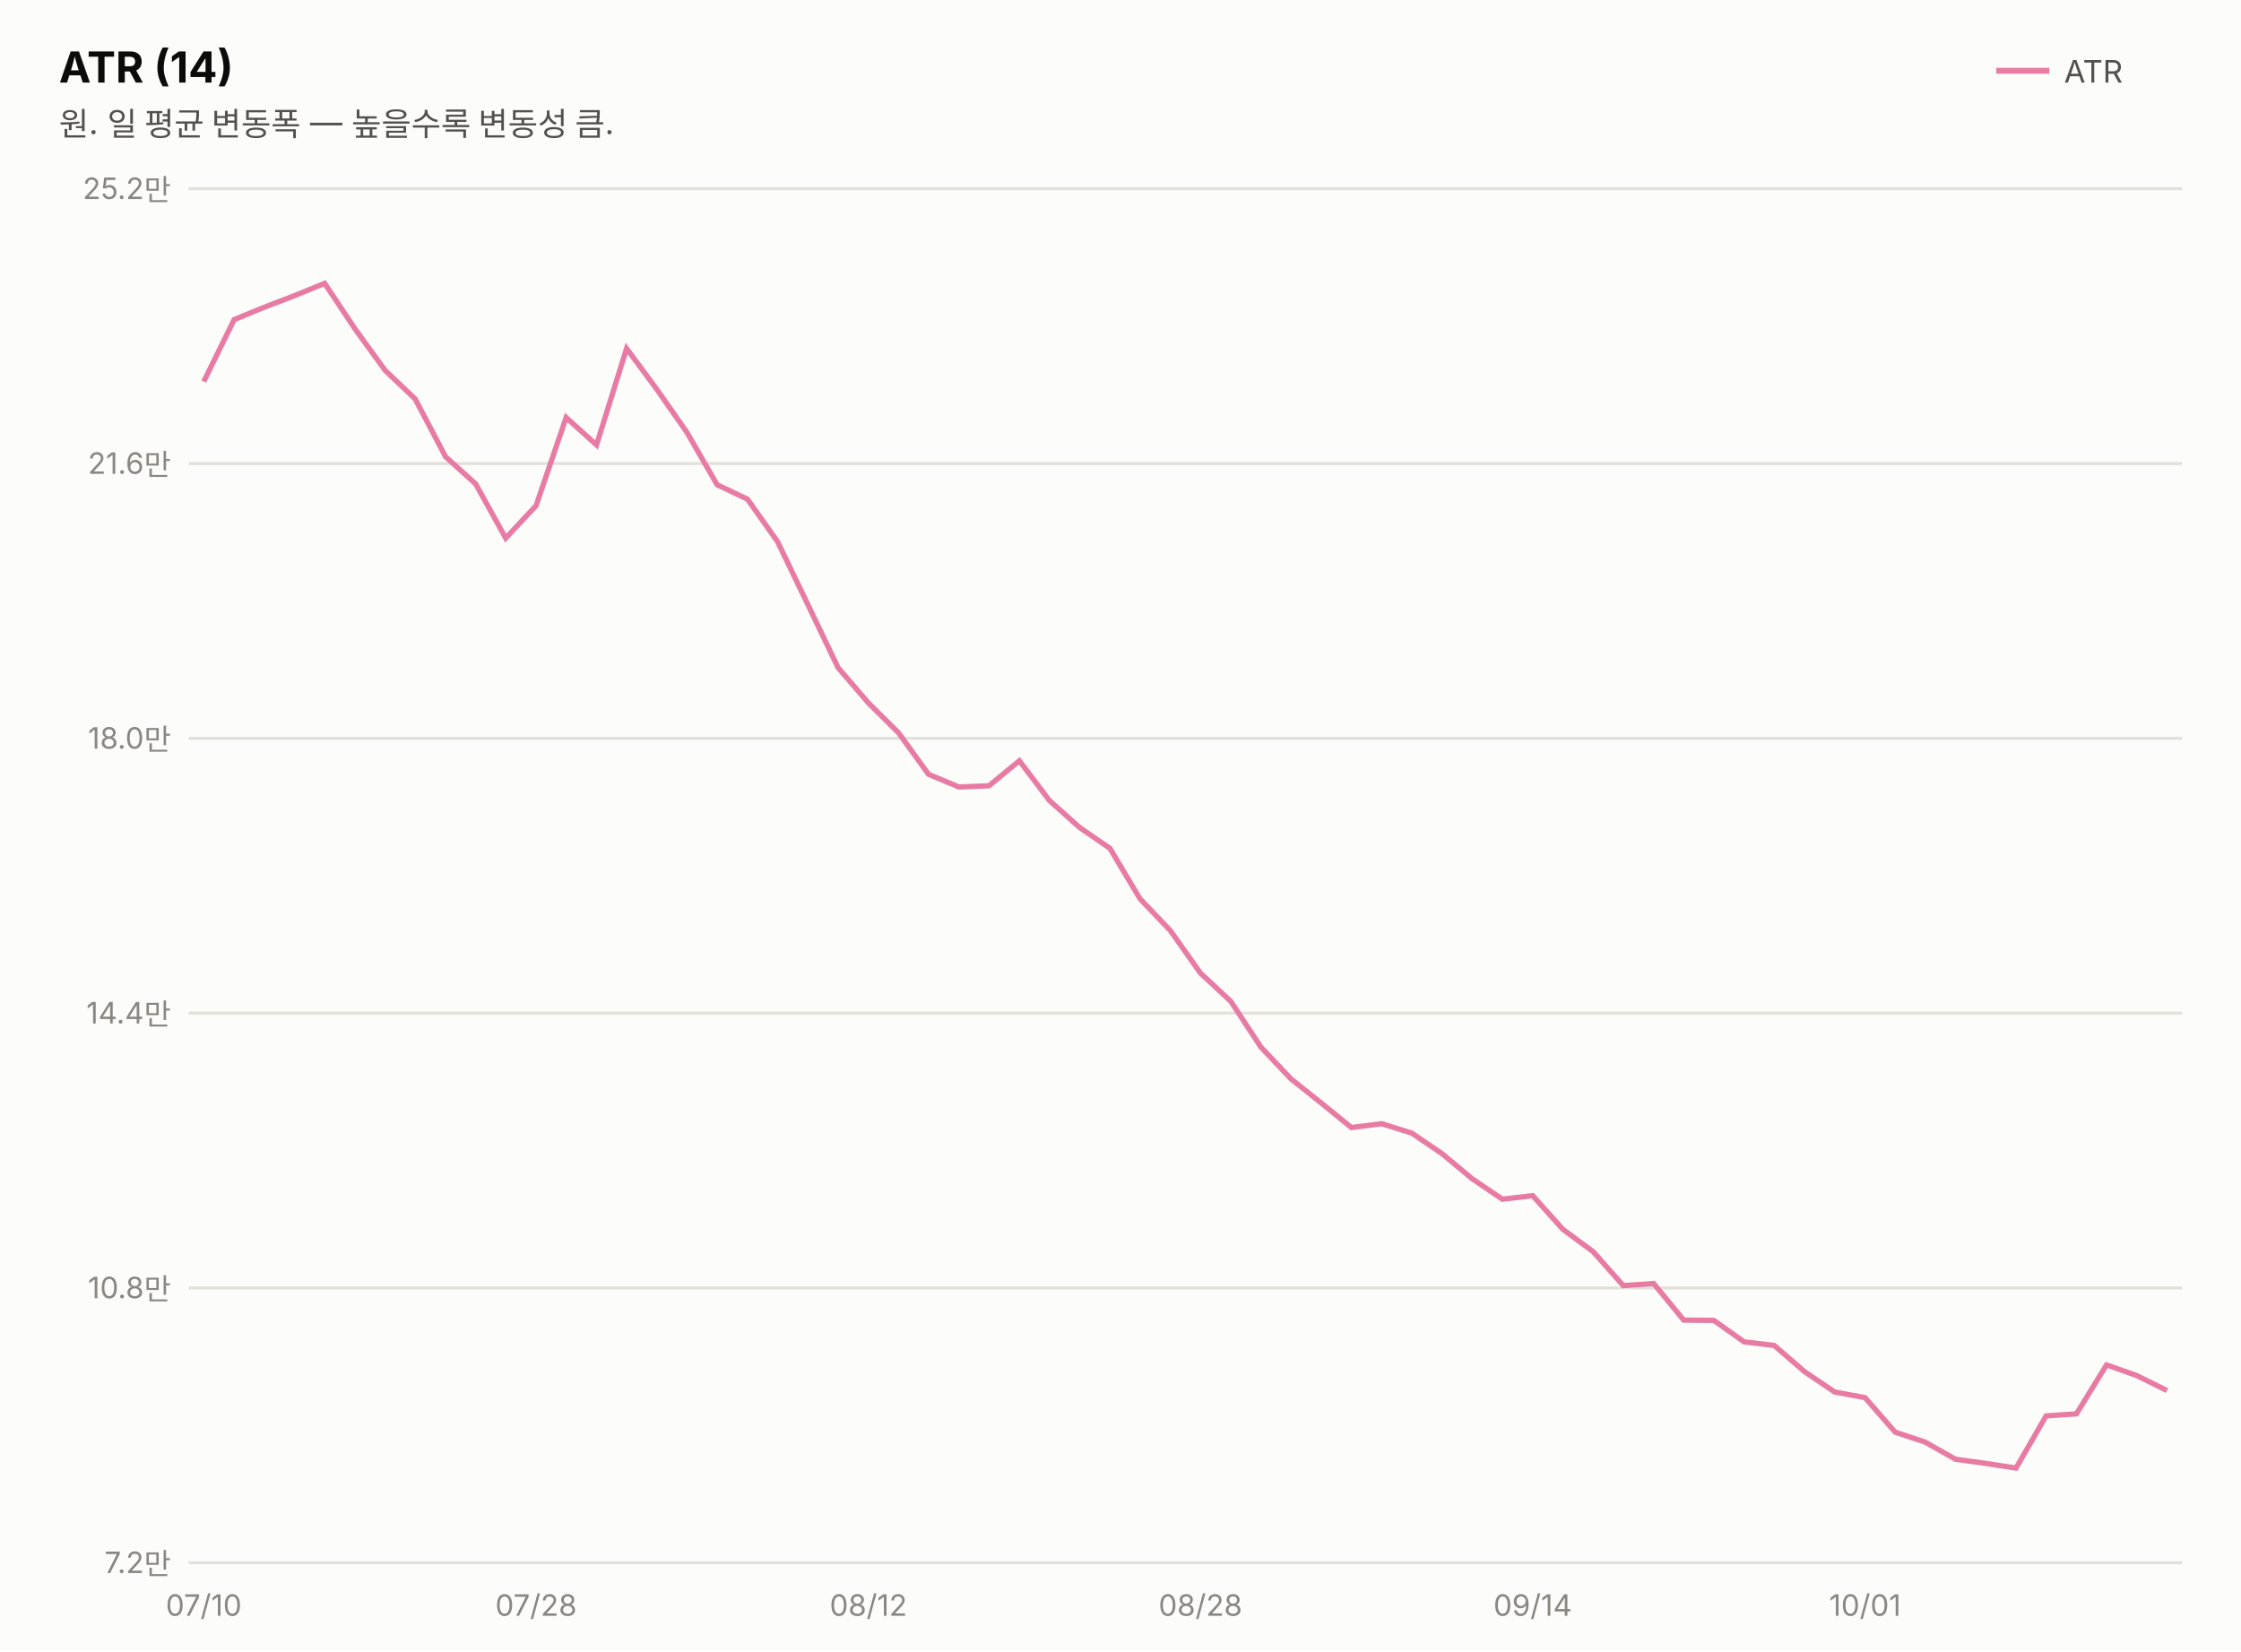
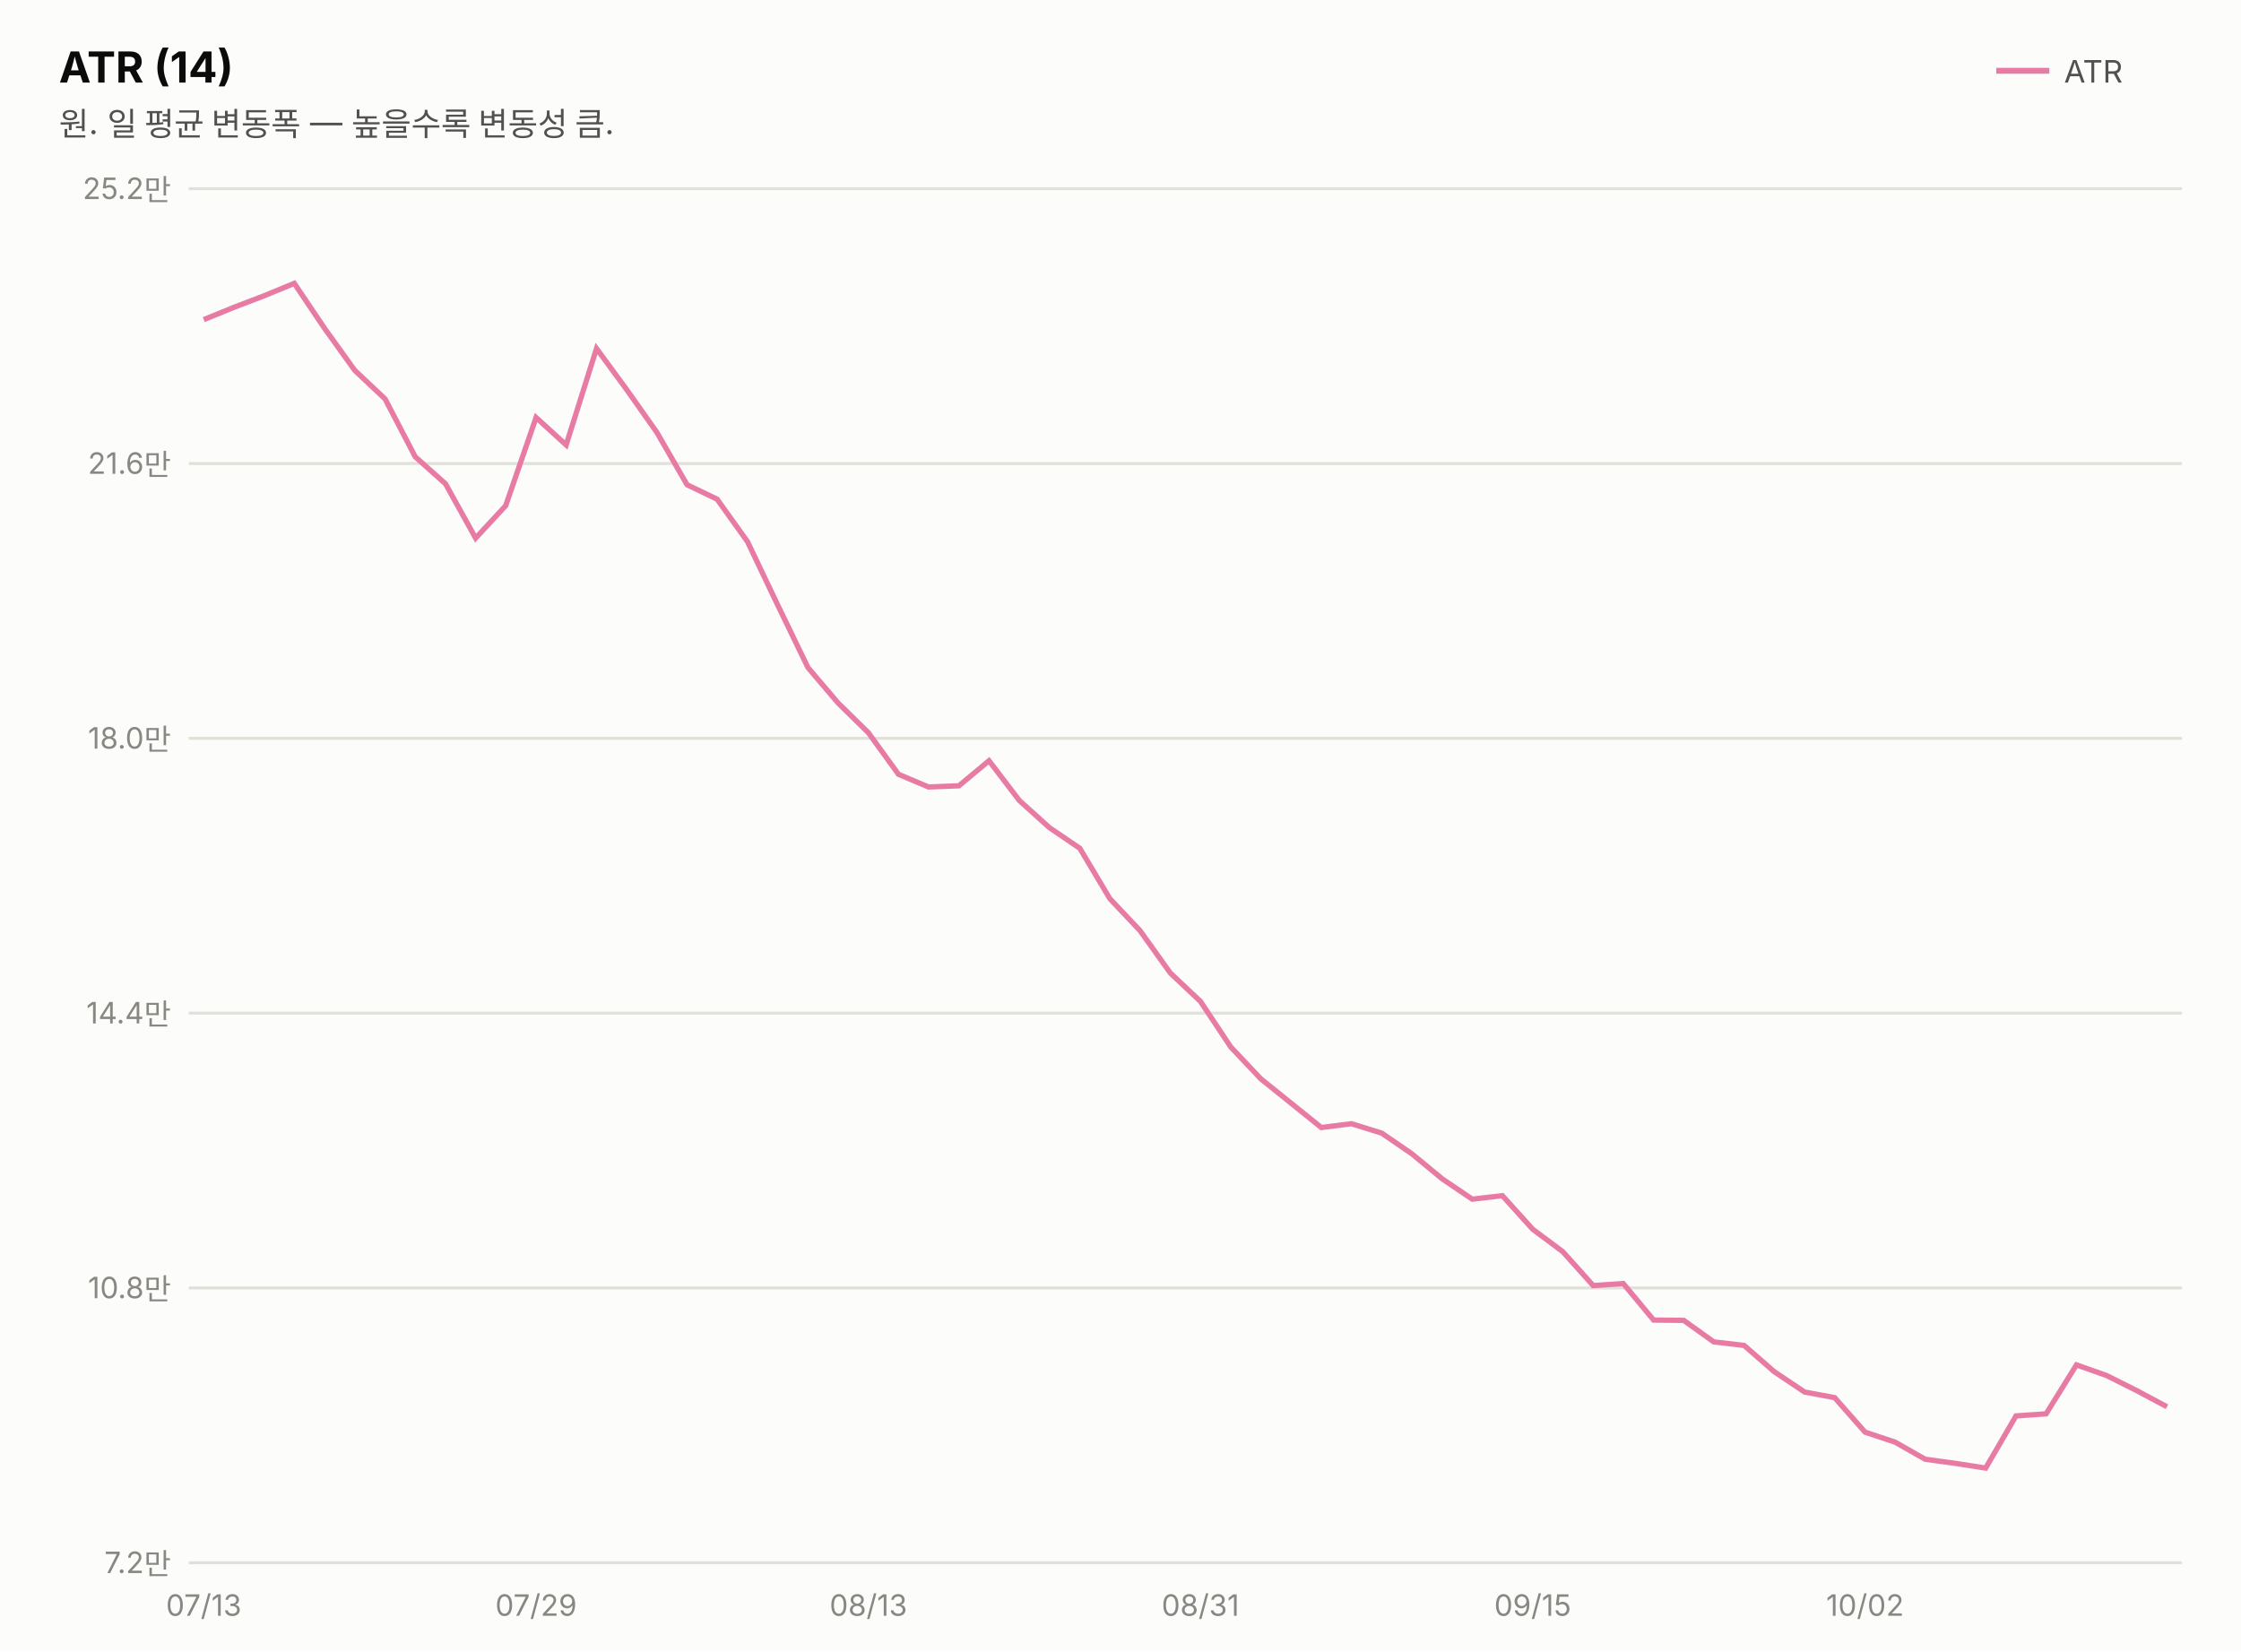
<svg xmlns="http://www.w3.org/2000/svg" width="760" height="560" viewBox="0 0 760 560" font-family="system-ui,-apple-system,&quot;Segoe UI&quot;,&quot;Malgun Gothic&quot;,&quot;Apple SD Gothic Neo&quot;,sans-serif">
  <rect width="760" height="560" fill="#fcfcfb" />
  <text x="20" y="28" font-size="14.5" font-weight="700" fill="#0b0b0b">ATR (14)</text>
  <text x="20" y="46" font-size="11" fill="#52514e">원. 일 평균 변동폭 — 높을수록 변동성 큼.</text>
  <line x1="677" y1="24" x2="695" y2="24" stroke="#e87ba4" stroke-width="2" />
  <text x="700" y="28" font-size="10.5" fill="#52514e">ATR</text>
  <line x1="64" y1="530.0" x2="740" y2="530.0" stroke="#e1e0d9" stroke-width="1" />
  <text x="58" y="533.5" font-size="10" fill="#898781" text-anchor="end" style="font-variant-numeric:tabular-nums">7.2만</text>
  <line x1="64" y1="436.8" x2="740" y2="436.8" stroke="#e1e0d9" stroke-width="1" />
  <text x="58" y="440.3" font-size="10" fill="#898781" text-anchor="end" style="font-variant-numeric:tabular-nums">10.8만</text>
  <line x1="64" y1="343.6" x2="740" y2="343.6" stroke="#e1e0d9" stroke-width="1" />
  <text x="58" y="347.1" font-size="10" fill="#898781" text-anchor="end" style="font-variant-numeric:tabular-nums">14.4만</text>
  <line x1="64" y1="250.4" x2="740" y2="250.4" stroke="#e1e0d9" stroke-width="1" />
  <text x="58" y="253.9" font-size="10" fill="#898781" text-anchor="end" style="font-variant-numeric:tabular-nums">18.0만</text>
  <line x1="64" y1="157.2" x2="740" y2="157.2" stroke="#e1e0d9" stroke-width="1" />
  <text x="58" y="160.7" font-size="10" fill="#898781" text-anchor="end" style="font-variant-numeric:tabular-nums">21.6만</text>
  <line x1="64" y1="64.0" x2="740" y2="64.0" stroke="#e1e0d9" stroke-width="1" />
  <text x="58" y="67.5" font-size="10" fill="#898781" text-anchor="end" style="font-variant-numeric:tabular-nums">25.2만</text>
-   <path d="M69.1,129.4 L79.4,108.4 L89.6,104.2 L99.8,100.3 L110.1,96.1 L120.3,111.4 L130.6,125.6 L140.8,135.3 L151.1,154.9 L161.3,164.1 L171.5,182.5 L181.8,171.5 L192.0,141.6 L202.3,150.9 L212.5,118.2 L222.8,132.1 L233.0,146.7 L243.2,164.4 L253.5,169.3 L263.7,183.7 L274.0,205.1 L284.2,226.4 L294.5,238.4 L304.7,248.5 L314.9,262.6 L325.2,266.9 L335.4,266.5 L345.7,258.0 L355.9,271.5 L366.2,280.7 L376.4,287.7 L386.6,304.8 L396.9,315.6 L407.1,330.0 L417.4,339.6 L427.6,355.1 L437.8,365.9 L448.1,374.1 L458.3,382.4 L468.6,381.1 L478.8,384.3 L489.1,391.3 L499.3,399.8 L509.5,406.7 L519.8,405.5 L530.0,416.9 L540.3,424.5 L550.5,436.0 L560.8,435.3 L571.0,447.7 L581.2,447.8 L591.5,455.1 L601.7,456.3 L612.0,465.2 L622.2,472.1 L632.5,474.0 L642.7,485.7 L652.9,489.1 L663.2,494.9 L673.4,496.3 L683.7,497.9 L693.9,480.2 L704.2,479.5 L714.4,462.9 L724.6,466.5 L734.9,471.6" fill="none" stroke="#e87ba4" stroke-width="1.8" />
-   <text x="69.1" y="548" font-size="10" fill="#898781" text-anchor="middle">07/10</text>
-   <text x="181.8" y="548" font-size="10" fill="#898781" text-anchor="middle">07/28</text>
-   <text x="294.5" y="548" font-size="10" fill="#898781" text-anchor="middle">08/12</text>
-   <text x="407.1" y="548" font-size="10" fill="#898781" text-anchor="middle">08/28</text>
-   <text x="519.8" y="548" font-size="10" fill="#898781" text-anchor="middle">09/14</text>
-   <text x="632.5" y="548" font-size="10" fill="#898781" text-anchor="middle">10/01</text>
+   <path d="M69.1,108.4 L79.4,104.2 L89.6,100.3 L99.8,96.1 L110.1,111.4 L120.3,125.6 L130.6,135.3 L140.8,154.9 L151.1,164.1 L161.3,182.5 L171.5,171.5 L181.8,141.6 L192.0,150.9 L202.3,118.2 L212.5,132.1 L222.8,146.7 L233.0,164.4 L243.2,169.3 L253.5,183.7 L263.7,205.1 L274.0,226.4 L284.2,238.4 L294.5,248.5 L304.7,262.6 L314.9,266.9 L325.2,266.5 L335.4,258.0 L345.7,271.5 L355.9,280.7 L366.2,287.7 L376.4,304.8 L386.6,315.6 L396.9,330.0 L407.1,339.6 L417.4,355.1 L427.6,365.9 L437.8,374.1 L448.1,382.4 L458.3,381.1 L468.6,384.3 L478.8,391.3 L489.1,399.8 L499.3,406.7 L509.5,405.5 L519.8,416.9 L530.0,424.5 L540.3,436.0 L550.5,435.3 L560.8,447.7 L571.0,447.8 L581.2,455.1 L591.5,456.3 L601.7,465.2 L612.0,472.1 L622.2,474.0 L632.5,485.7 L642.7,489.1 L652.9,494.9 L663.2,496.3 L673.4,497.9 L683.7,480.2 L693.9,479.5 L704.2,462.9 L714.4,466.5 L724.6,471.6 L734.9,477.1" fill="none" stroke="#e87ba4" stroke-width="1.8" />
+   <text x="69.1" y="548" font-size="10" fill="#898781" text-anchor="middle">07/13</text>
+   <text x="181.8" y="548" font-size="10" fill="#898781" text-anchor="middle">07/29</text>
+   <text x="294.5" y="548" font-size="10" fill="#898781" text-anchor="middle">08/13</text>
+   <text x="407.1" y="548" font-size="10" fill="#898781" text-anchor="middle">08/31</text>
+   <text x="519.8" y="548" font-size="10" fill="#898781" text-anchor="middle">09/15</text>
+   <text x="632.5" y="548" font-size="10" fill="#898781" text-anchor="middle">10/02</text>
</svg>
